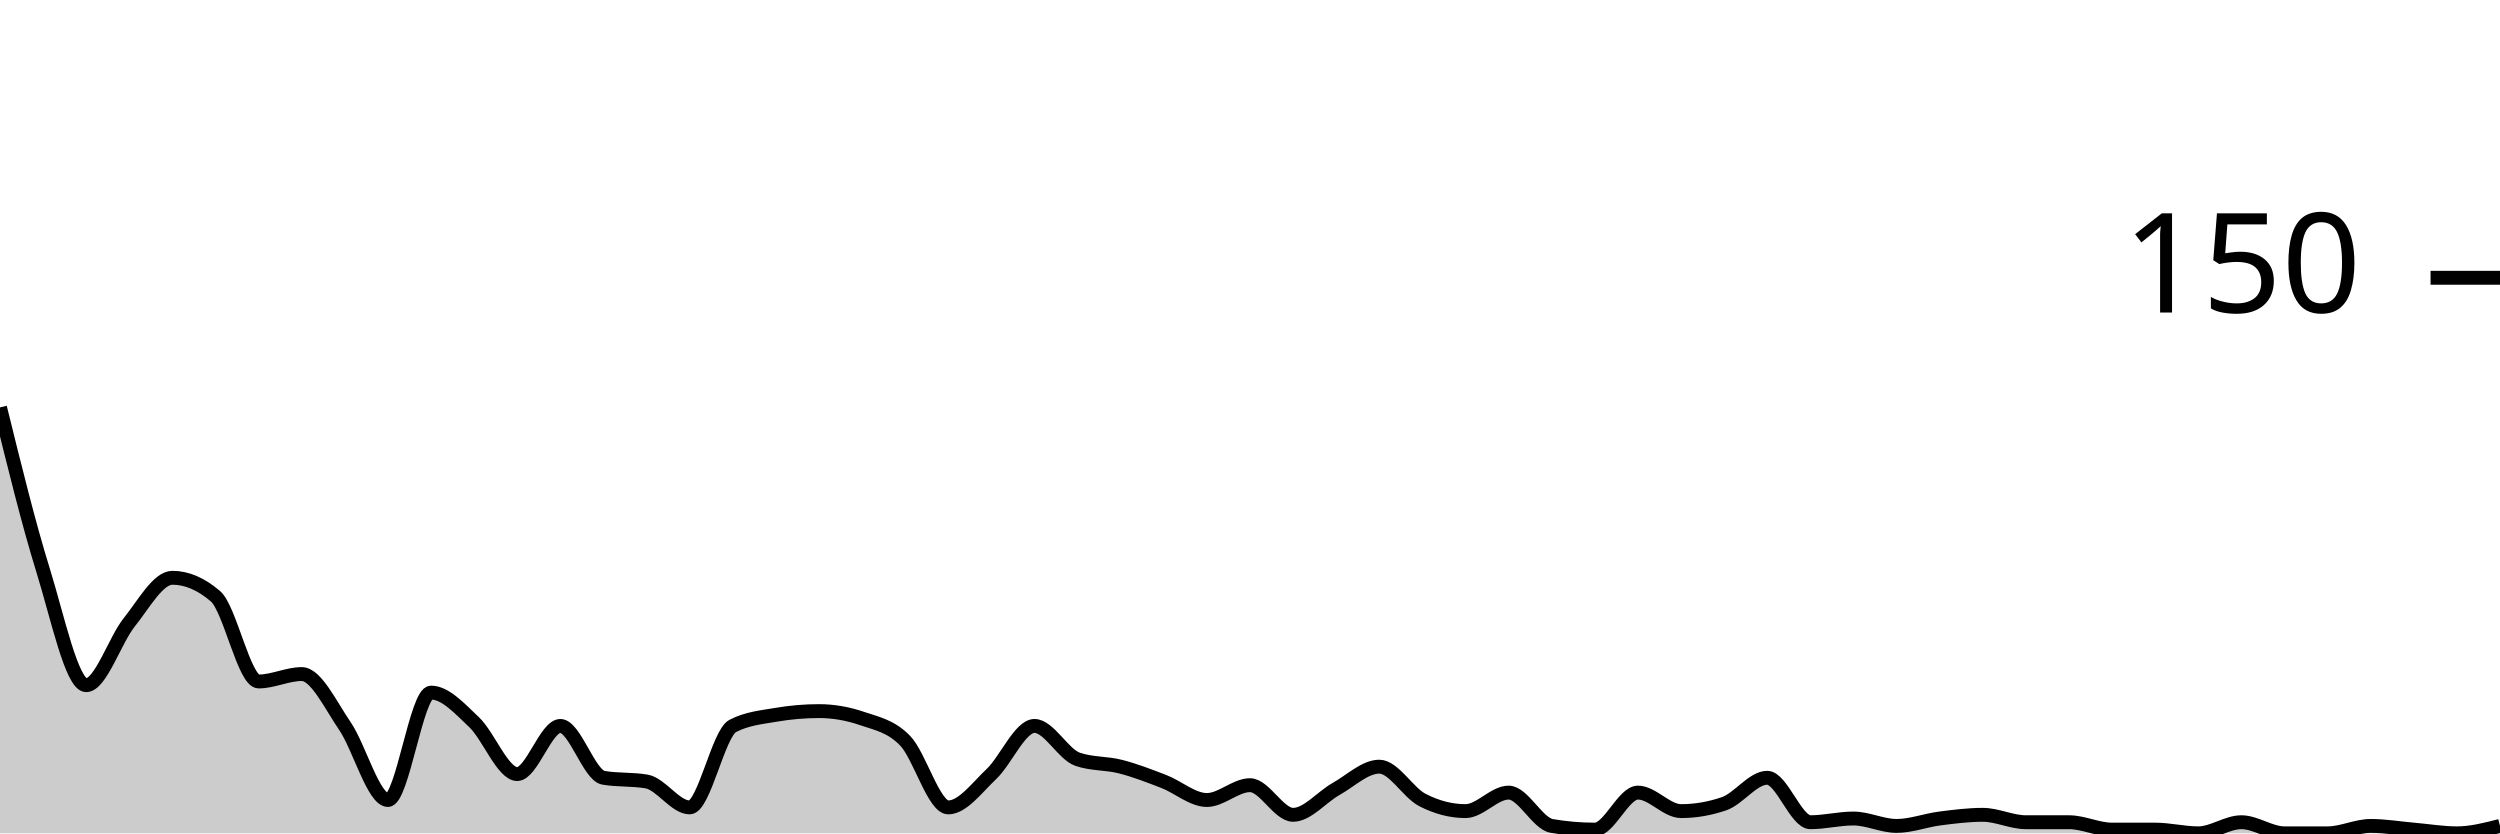
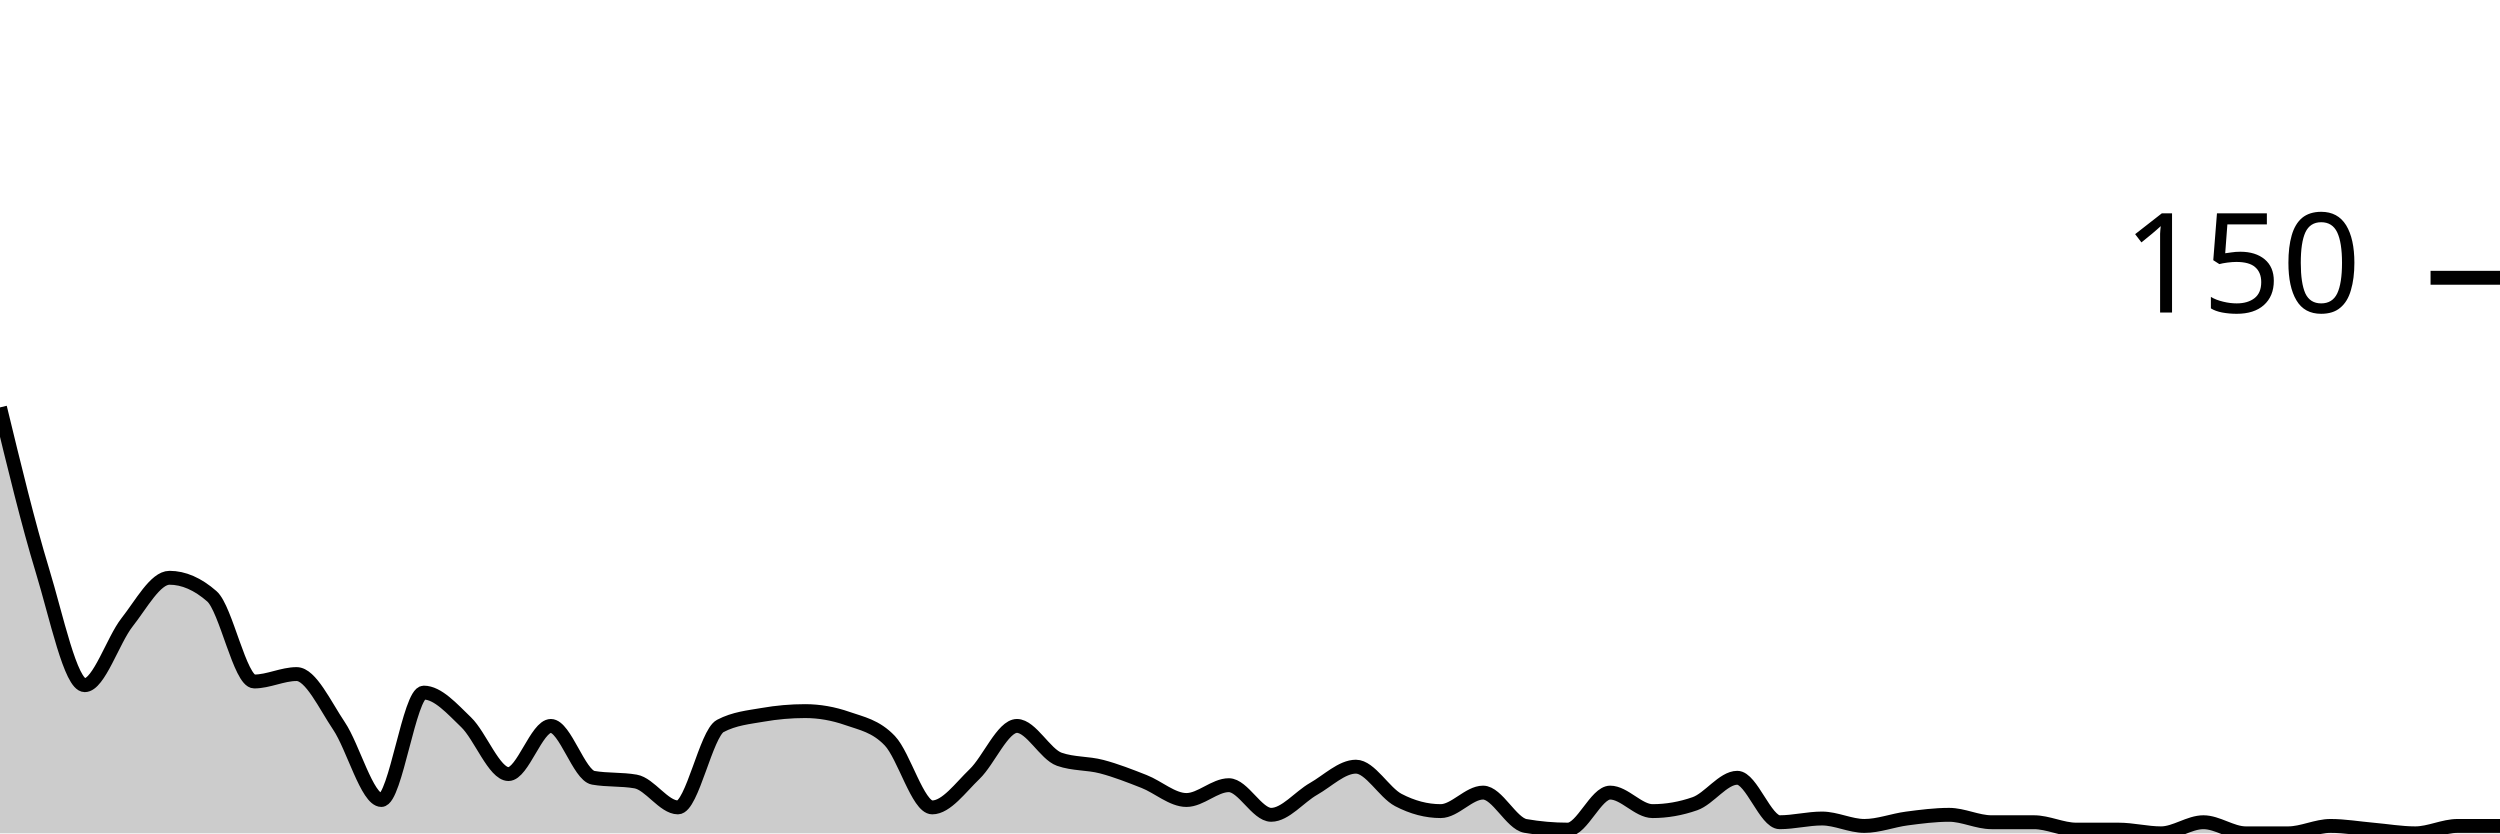
<svg xmlns="http://www.w3.org/2000/svg" viewBox="0 0 180 60">
  <g transform="translate(0,20)">
-     <path class="area" fill="rgba(0, 0, 0, 0.2)" d="M0,9.333C1.034,13.533,2.069,17.733,3.103,21.067C4.138,24.4,5.172,29.333,6.207,29.333C7.241,29.333,8.276,26.089,9.31,24.8C10.345,23.511,11.379,21.6,12.414,21.6C13.448,21.6,14.483,22.044,15.517,22.933C16.552,23.822,17.586,29.067,18.621,29.067C19.655,29.067,20.69,28.533,21.724,28.533C22.759,28.533,23.793,30.756,24.828,32.267C25.862,33.778,26.897,37.6,27.931,37.6C28.966,37.6,30,29.867,31.034,29.867C32.069,29.867,33.103,31.022,34.138,32C35.172,32.978,36.207,35.733,37.241,35.733C38.276,35.733,39.31,32.267,40.345,32.267C41.379,32.267,42.414,35.822,43.448,36C44.483,36.178,45.517,36.089,46.552,36.267C47.586,36.444,48.621,38.133,49.655,38.133C50.69,38.133,51.724,32.8,52.759,32.267C53.793,31.733,54.828,31.644,55.862,31.467C56.897,31.289,57.931,31.2,58.966,31.2C60,31.2,61.034,31.378,62.069,31.733C63.103,32.089,64.138,32.267,65.172,33.333C66.207,34.4,67.241,38.133,68.276,38.133C69.31,38.133,70.345,36.711,71.379,35.733C72.414,34.756,73.448,32.267,74.483,32.267C75.517,32.267,76.552,34.311,77.586,34.667C78.621,35.022,79.655,34.933,80.69,35.2C81.724,35.467,82.759,35.867,83.793,36.267C84.828,36.667,85.862,37.6,86.897,37.6C87.931,37.6,88.966,36.533,90,36.533C91.034,36.533,92.069,38.667,93.103,38.667C94.138,38.667,95.172,37.378,96.207,36.8C97.241,36.222,98.276,35.2,99.31,35.2C100.345,35.2,101.379,37.067,102.414,37.6C103.448,38.133,104.483,38.4,105.517,38.4C106.552,38.4,107.586,37.067,108.621,37.067C109.655,37.067,110.69,39.289,111.724,39.467C112.759,39.644,113.793,39.733,114.828,39.733C115.862,39.733,116.897,37.067,117.931,37.067C118.966,37.067,120,38.4,121.034,38.4C122.069,38.4,123.103,38.222,124.138,37.867C125.172,37.511,126.207,36,127.241,36C128.276,36,129.31,39.2,130.345,39.2C131.379,39.2,132.414,38.933,133.448,38.933C134.483,38.933,135.517,39.467,136.552,39.467C137.586,39.467,138.621,39.067,139.655,38.933C140.69,38.8,141.724,38.667,142.759,38.667C143.793,38.667,144.828,39.2,145.862,39.2C146.897,39.2,147.931,39.2,148.966,39.2C150,39.2,151.034,39.733,152.069,39.733C153.103,39.733,154.138,39.733,155.172,39.733C156.207,39.733,157.241,40,158.276,40C159.31,40,160.345,39.2,161.379,39.2C162.414,39.2,163.448,40,164.483,40C165.517,40,166.552,40,167.586,40C168.621,40,169.655,39.467,170.69,39.467C171.724,39.467,172.759,39.644,173.793,39.733C174.828,39.822,175.862,40,176.897,40C177.931,40,178.966,39.733,180,39.467L180,40C178.966,40,177.931,40,176.897,40C175.862,40,174.828,40,173.793,40C172.759,40,171.724,40,170.69,40C169.655,40,168.621,40,167.586,40C166.552,40,165.517,40,164.483,40C163.448,40,162.414,40,161.379,40C160.345,40,159.31,40,158.276,40C157.241,40,156.207,40,155.172,40C154.138,40,153.103,40,152.069,40C151.034,40,150,40,148.966,40C147.931,40,146.897,40,145.862,40C144.828,40,143.793,40,142.759,40C141.724,40,140.69,40,139.655,40C138.621,40,137.586,40,136.552,40C135.517,40,134.483,40,133.448,40C132.414,40,131.379,40,130.345,40C129.31,40,128.276,40,127.241,40C126.207,40,125.172,40,124.138,40C123.103,40,122.069,40,121.034,40C120,40,118.966,40,117.931,40C116.897,40,115.862,40,114.828,40C113.793,40,112.759,40,111.724,40C110.69,40,109.655,40,108.621,40C107.586,40,106.552,40,105.517,40C104.483,40,103.448,40,102.414,40C101.379,40,100.345,40,99.31,40C98.276,40,97.241,40,96.207,40C95.172,40,94.138,40,93.103,40C92.069,40,91.034,40,90,40C88.966,40,87.931,40,86.897,40C85.862,40,84.828,40,83.793,40C82.759,40,81.724,40,80.69,40C79.655,40,78.621,40,77.586,40C76.552,40,75.517,40,74.483,40C73.448,40,72.414,40,71.379,40C70.345,40,69.31,40,68.276,40C67.241,40,66.207,40,65.172,40C64.138,40,63.103,40,62.069,40C61.034,40,60,40,58.966,40C57.931,40,56.897,40,55.862,40C54.828,40,53.793,40,52.759,40C51.724,40,50.69,40,49.655,40C48.621,40,47.586,40,46.552,40C45.517,40,44.483,40,43.448,40C42.414,40,41.379,40,40.345,40C39.31,40,38.276,40,37.241,40C36.207,40,35.172,40,34.138,40C33.103,40,32.069,40,31.034,40C30,40,28.966,40,27.931,40C26.897,40,25.862,40,24.828,40C23.793,40,22.759,40,21.724,40C20.69,40,19.655,40,18.621,40C17.586,40,16.552,40,15.517,40C14.483,40,13.448,40,12.414,40C11.379,40,10.345,40,9.31,40C8.276,40,7.241,40,6.207,40C5.172,40,4.138,40,3.103,40C2.069,40,1.034,40,0,40Z" />
-     <path class="line" stroke="black" fill="none" d="M0,9.333C1.034,13.533,2.069,17.733,3.103,21.067C4.138,24.4,5.172,29.333,6.207,29.333C7.241,29.333,8.276,26.089,9.31,24.8C10.345,23.511,11.379,21.6,12.414,21.6C13.448,21.6,14.483,22.044,15.517,22.933C16.552,23.822,17.586,29.067,18.621,29.067C19.655,29.067,20.69,28.533,21.724,28.533C22.759,28.533,23.793,30.756,24.828,32.267C25.862,33.778,26.897,37.6,27.931,37.6C28.966,37.6,30,29.867,31.034,29.867C32.069,29.867,33.103,31.022,34.138,32C35.172,32.978,36.207,35.733,37.241,35.733C38.276,35.733,39.31,32.267,40.345,32.267C41.379,32.267,42.414,35.822,43.448,36C44.483,36.178,45.517,36.089,46.552,36.267C47.586,36.444,48.621,38.133,49.655,38.133C50.69,38.133,51.724,32.8,52.759,32.267C53.793,31.733,54.828,31.644,55.862,31.467C56.897,31.289,57.931,31.2,58.966,31.2C60,31.2,61.034,31.378,62.069,31.733C63.103,32.089,64.138,32.267,65.172,33.333C66.207,34.4,67.241,38.133,68.276,38.133C69.31,38.133,70.345,36.711,71.379,35.733C72.414,34.756,73.448,32.267,74.483,32.267C75.517,32.267,76.552,34.311,77.586,34.667C78.621,35.022,79.655,34.933,80.69,35.2C81.724,35.467,82.759,35.867,83.793,36.267C84.828,36.667,85.862,37.6,86.897,37.6C87.931,37.6,88.966,36.533,90,36.533C91.034,36.533,92.069,38.667,93.103,38.667C94.138,38.667,95.172,37.378,96.207,36.8C97.241,36.222,98.276,35.2,99.31,35.2C100.345,35.2,101.379,37.067,102.414,37.6C103.448,38.133,104.483,38.4,105.517,38.4C106.552,38.4,107.586,37.067,108.621,37.067C109.655,37.067,110.69,39.289,111.724,39.467C112.759,39.644,113.793,39.733,114.828,39.733C115.862,39.733,116.897,37.067,117.931,37.067C118.966,37.067,120,38.4,121.034,38.4C122.069,38.4,123.103,38.222,124.138,37.867C125.172,37.511,126.207,36,127.241,36C128.276,36,129.31,39.2,130.345,39.2C131.379,39.2,132.414,38.933,133.448,38.933C134.483,38.933,135.517,39.467,136.552,39.467C137.586,39.467,138.621,39.067,139.655,38.933C140.69,38.8,141.724,38.667,142.759,38.667C143.793,38.667,144.828,39.2,145.862,39.2C146.897,39.2,147.931,39.2,148.966,39.2C150,39.2,151.034,39.733,152.069,39.733C153.103,39.733,154.138,39.733,155.172,39.733C156.207,39.733,157.241,40,158.276,40C159.31,40,160.345,39.2,161.379,39.2C162.414,39.2,163.448,40,164.483,40C165.517,40,166.552,40,167.586,40C168.621,40,169.655,39.467,170.69,39.467C171.724,39.467,172.759,39.644,173.793,39.733C174.828,39.822,175.862,40,176.897,40C177.931,40,178.966,39.733,180,39.467" />
+     <path class="area" fill="rgba(0, 0, 0, 0.2)" d="M0,9.333C1.017,13.533,2.034,17.733,3.051,21.067C4.068,24.4,5.085,29.333,6.102,29.333C7.119,29.333,8.136,26.089,9.153,24.8C10.169,23.511,11.186,21.6,12.203,21.6C13.22,21.6,14.237,22.044,15.254,22.933C16.271,23.822,17.288,29.067,18.305,29.067C19.322,29.067,20.339,28.533,21.356,28.533C22.373,28.533,23.39,30.756,24.407,32.267C25.424,33.778,26.441,37.6,27.458,37.6C28.475,37.6,29.492,29.867,30.508,29.867C31.525,29.867,32.542,31.022,33.559,32C34.576,32.978,35.593,35.733,36.61,35.733C37.627,35.733,38.644,32.267,39.661,32.267C40.678,32.267,41.695,35.822,42.712,36C43.729,36.178,44.746,36.089,45.763,36.267C46.78,36.444,47.797,38.133,48.814,38.133C49.831,38.133,50.847,32.8,51.864,32.267C52.881,31.733,53.898,31.644,54.915,31.467C55.932,31.289,56.949,31.2,57.966,31.2C58.983,31.2,60,31.378,61.017,31.733C62.034,32.089,63.051,32.267,64.068,33.333C65.085,34.4,66.102,38.133,67.119,38.133C68.136,38.133,69.153,36.711,70.169,35.733C71.186,34.756,72.203,32.267,73.22,32.267C74.237,32.267,75.254,34.311,76.271,34.667C77.288,35.022,78.305,34.933,79.322,35.2C80.339,35.467,81.356,35.867,82.373,36.267C83.39,36.667,84.407,37.6,85.424,37.6C86.441,37.6,87.458,36.533,88.475,36.533C89.492,36.533,90.508,38.667,91.525,38.667C92.542,38.667,93.559,37.378,94.576,36.8C95.593,36.222,96.61,35.2,97.627,35.2C98.644,35.2,99.661,37.067,100.678,37.6C101.695,38.133,102.712,38.4,103.729,38.4C104.746,38.4,105.763,37.067,106.78,37.067C107.797,37.067,108.814,39.289,109.831,39.467C110.847,39.644,111.864,39.733,112.881,39.733C113.898,39.733,114.915,37.067,115.932,37.067C116.949,37.067,117.966,38.4,118.983,38.4C120,38.4,121.017,38.222,122.034,37.867C123.051,37.511,124.068,36,125.085,36C126.102,36,127.119,39.2,128.136,39.2C129.153,39.2,130.169,38.933,131.186,38.933C132.203,38.933,133.22,39.467,134.237,39.467C135.254,39.467,136.271,39.067,137.288,38.933C138.305,38.8,139.322,38.667,140.339,38.667C141.356,38.667,142.373,39.2,143.39,39.2C144.407,39.2,145.424,39.2,146.441,39.2C147.458,39.2,148.475,39.733,149.492,39.733C150.508,39.733,151.525,39.733,152.542,39.733C153.559,39.733,154.576,40,155.593,40C156.61,40,157.627,39.2,158.644,39.2C159.661,39.2,160.678,40,161.695,40C162.712,40,163.729,40,164.746,40C165.763,40,166.78,39.467,167.797,39.467C168.814,39.467,169.831,39.644,170.847,39.733C171.864,39.822,172.881,40,173.898,40C174.915,40,175.932,39.467,176.949,39.467C177.966,39.467,178.983,39.467,180,39.467L180,40C178.983,40,177.966,40,176.949,40C175.932,40,174.915,40,173.898,40C172.881,40,171.864,40,170.847,40C169.831,40,168.814,40,167.797,40C166.78,40,165.763,40,164.746,40C163.729,40,162.712,40,161.695,40C160.678,40,159.661,40,158.644,40C157.627,40,156.61,40,155.593,40C154.576,40,153.559,40,152.542,40C151.525,40,150.508,40,149.492,40C148.475,40,147.458,40,146.441,40C145.424,40,144.407,40,143.39,40C142.373,40,141.356,40,140.339,40C139.322,40,138.305,40,137.288,40C136.271,40,135.254,40,134.237,40C133.22,40,132.203,40,131.186,40C130.169,40,129.153,40,128.136,40C127.119,40,126.102,40,125.085,40C124.068,40,123.051,40,122.034,40C121.017,40,120,40,118.983,40C117.966,40,116.949,40,115.932,40C114.915,40,113.898,40,112.881,40C111.864,40,110.847,40,109.831,40C108.814,40,107.797,40,106.78,40C105.763,40,104.746,40,103.729,40C102.712,40,101.695,40,100.678,40C99.661,40,98.644,40,97.627,40C96.61,40,95.593,40,94.576,40C93.559,40,92.542,40,91.525,40C90.508,40,89.492,40,88.475,40C87.458,40,86.441,40,85.424,40C84.407,40,83.39,40,82.373,40C81.356,40,80.339,40,79.322,40C78.305,40,77.288,40,76.271,40C75.254,40,74.237,40,73.22,40C72.203,40,71.186,40,70.169,40C69.153,40,68.136,40,67.119,40C66.102,40,65.085,40,64.068,40C63.051,40,62.034,40,61.017,40C60,40,58.983,40,57.966,40C56.949,40,55.932,40,54.915,40C53.898,40,52.881,40,51.864,40C50.847,40,49.831,40,48.814,40C47.797,40,46.78,40,45.763,40C44.746,40,43.729,40,42.712,40C41.695,40,40.678,40,39.661,40C38.644,40,37.627,40,36.61,40C35.593,40,34.576,40,33.559,40C32.542,40,31.525,40,30.508,40C29.492,40,28.475,40,27.458,40C26.441,40,25.424,40,24.407,40C23.39,40,22.373,40,21.356,40C20.339,40,19.322,40,18.305,40C17.288,40,16.271,40,15.254,40C14.237,40,13.22,40,12.203,40C11.186,40,10.169,40,9.153,40C8.136,40,7.119,40,6.102,40C5.085,40,4.068,40,3.051,40C2.034,40,1.017,40,0,40Z" />
+     <path class="line" stroke="black" fill="none" d="M0,9.333C1.017,13.533,2.034,17.733,3.051,21.067C4.068,24.4,5.085,29.333,6.102,29.333C7.119,29.333,8.136,26.089,9.153,24.8C10.169,23.511,11.186,21.6,12.203,21.6C13.22,21.6,14.237,22.044,15.254,22.933C16.271,23.822,17.288,29.067,18.305,29.067C19.322,29.067,20.339,28.533,21.356,28.533C22.373,28.533,23.39,30.756,24.407,32.267C25.424,33.778,26.441,37.6,27.458,37.6C28.475,37.6,29.492,29.867,30.508,29.867C31.525,29.867,32.542,31.022,33.559,32C34.576,32.978,35.593,35.733,36.61,35.733C37.627,35.733,38.644,32.267,39.661,32.267C40.678,32.267,41.695,35.822,42.712,36C43.729,36.178,44.746,36.089,45.763,36.267C46.78,36.444,47.797,38.133,48.814,38.133C49.831,38.133,50.847,32.8,51.864,32.267C52.881,31.733,53.898,31.644,54.915,31.467C55.932,31.289,56.949,31.2,57.966,31.2C58.983,31.2,60,31.378,61.017,31.733C62.034,32.089,63.051,32.267,64.068,33.333C65.085,34.4,66.102,38.133,67.119,38.133C68.136,38.133,69.153,36.711,70.169,35.733C71.186,34.756,72.203,32.267,73.22,32.267C74.237,32.267,75.254,34.311,76.271,34.667C77.288,35.022,78.305,34.933,79.322,35.2C80.339,35.467,81.356,35.867,82.373,36.267C83.39,36.667,84.407,37.6,85.424,37.6C86.441,37.6,87.458,36.533,88.475,36.533C89.492,36.533,90.508,38.667,91.525,38.667C92.542,38.667,93.559,37.378,94.576,36.8C95.593,36.222,96.61,35.2,97.627,35.2C98.644,35.2,99.661,37.067,100.678,37.6C101.695,38.133,102.712,38.4,103.729,38.4C104.746,38.4,105.763,37.067,106.78,37.067C107.797,37.067,108.814,39.289,109.831,39.467C110.847,39.644,111.864,39.733,112.881,39.733C113.898,39.733,114.915,37.067,115.932,37.067C116.949,37.067,117.966,38.4,118.983,38.4C120,38.4,121.017,38.222,122.034,37.867C123.051,37.511,124.068,36,125.085,36C126.102,36,127.119,39.2,128.136,39.2C129.153,39.2,130.169,38.933,131.186,38.933C132.203,38.933,133.22,39.467,134.237,39.467C135.254,39.467,136.271,39.067,137.288,38.933C138.305,38.8,139.322,38.667,140.339,38.667C141.356,38.667,142.373,39.2,143.39,39.2C144.407,39.2,145.424,39.2,146.441,39.2C147.458,39.2,148.475,39.733,149.492,39.733C150.508,39.733,151.525,39.733,152.542,39.733C153.559,39.733,154.576,40,155.593,40C156.61,40,157.627,39.2,158.644,39.2C159.661,39.2,160.678,40,161.695,40C162.712,40,163.729,40,164.746,40C165.763,40,166.78,39.467,167.797,39.467C168.814,39.467,169.831,39.644,170.847,39.733C171.864,39.822,172.881,40,173.898,40C174.915,40,175.932,39.467,176.949,39.467C177.966,39.467,178.983,39.467,180,39.467" />
    <path class="axis-ceiling" stroke-width="1" stroke="black" fill="none" d="M175,0L180,0" />
    <text class="axis-ceiling-label" font-family="sans-serif" text-anchor="end" font-size="10px" x="170" y="2.5">150</text>
  </g>
</svg>
